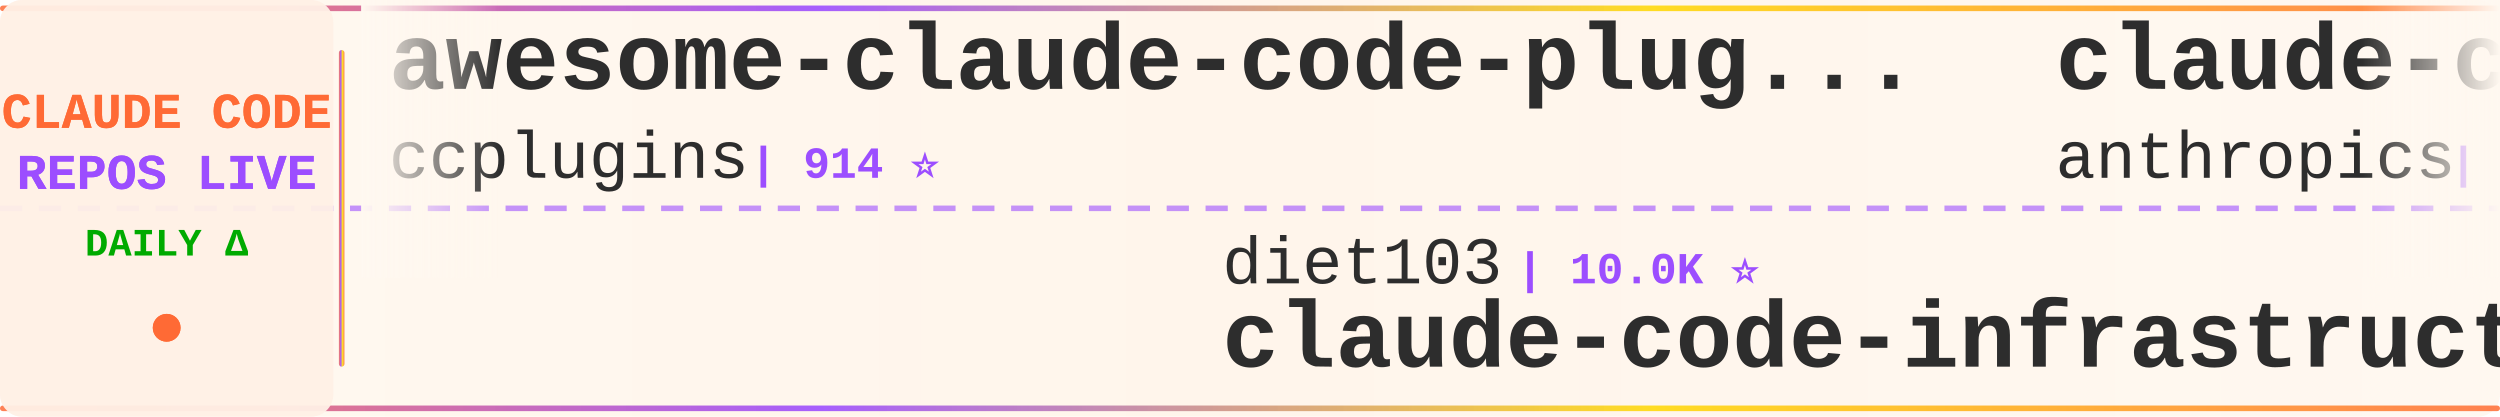
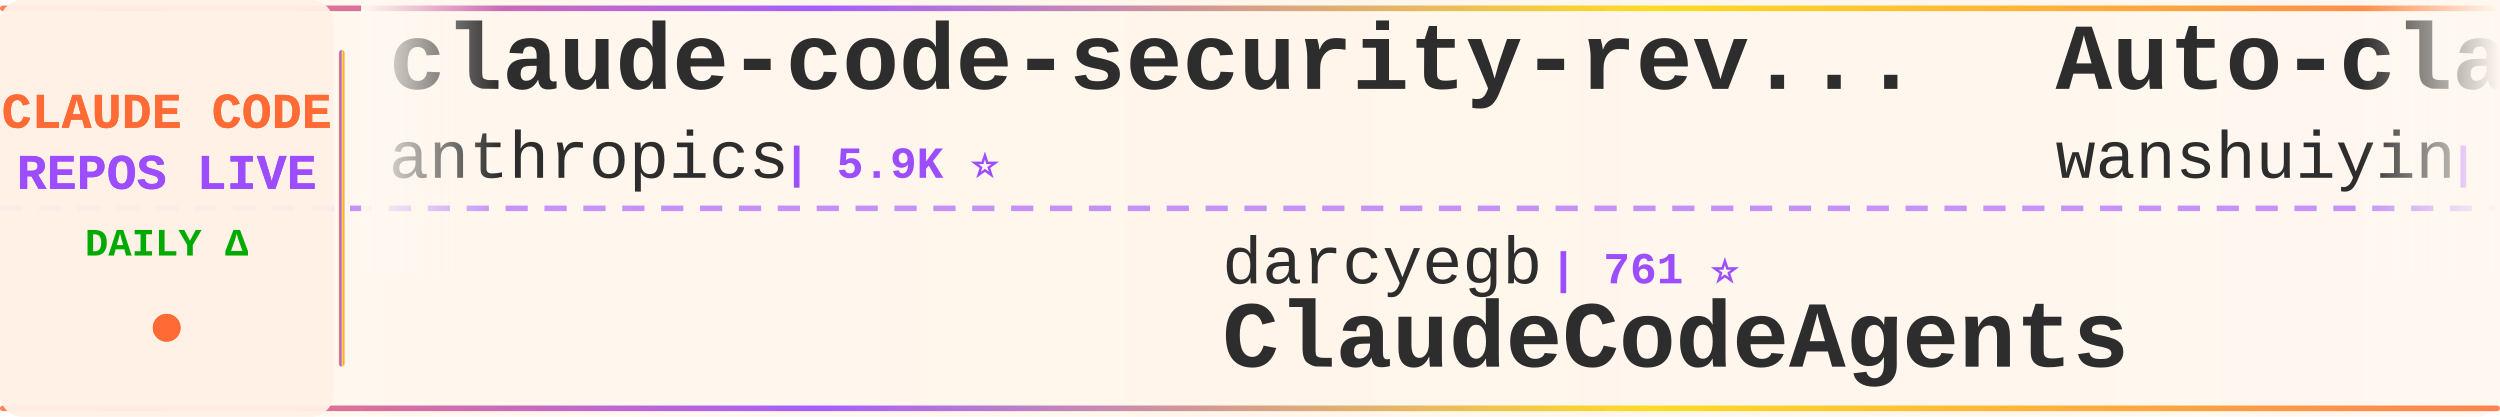
<svg xmlns="http://www.w3.org/2000/svg" width="900" height="150">
  <defs>
    <linearGradient id="tickerBg" x1="0%" y1="0%" x2="100%" y2="0%">
      <stop offset="0%" style="stop-color:#fff8f0;stop-opacity:0.98" />
      <stop offset="50%" style="stop-color:#fff5eb;stop-opacity:1" />
      <stop offset="100%" style="stop-color:#fff8f0;stop-opacity:0.98" />
    </linearGradient>
    <linearGradient id="borderGrad" x1="0%" y1="0%" x2="100%" y2="0%">
      <stop offset="0%" style="stop-color:#FF6B35;stop-opacity:0.85">
        <animate attributeName="stop-opacity" values="0.85;1;0.85" dur="2s" repeatCount="indefinite" />
      </stop>
      <stop offset="33%" style="stop-color:#9C4EFF;stop-opacity:0.9">
        <animate attributeName="stop-opacity" values="0.9;1;0.9" dur="2.2s" repeatCount="indefinite" />
      </stop>
      <stop offset="66%" style="stop-color:#FFD700;stop-opacity:0.85">
        <animate attributeName="stop-opacity" values="0.85;1;0.85" dur="1.8s" repeatCount="indefinite" />
      </stop>
      <stop offset="100%" style="stop-color:#FF6B35;stop-opacity:0.85">
        <animate attributeName="stop-opacity" values="0.85;1;0.85" dur="2s" repeatCount="indefinite" />
      </stop>
    </linearGradient>
    <filter id="textGlow">
      <feGaussianBlur stdDeviation="0.15" result="coloredBlur" />
      <feMerge>
        <feMergeNode in="coloredBlur" />
        <feMergeNode in="SourceGraphic" />
      </feMerge>
    </filter>
    <filter id="metricGlow">
      <feGaussianBlur stdDeviation="0.2" result="coloredBlur" />
      <feMerge>
        <feMergeNode in="coloredBlur" />
        <feMergeNode in="SourceGraphic" />
      </feMerge>
    </filter>
    <linearGradient id="leftFade" x1="0%" y1="0%" x2="100%" y2="0%">
      <stop offset="0%" style="stop-color:#fff8f0;stop-opacity:1" />
      <stop offset="100%" style="stop-color:#fff8f0;stop-opacity:0" />
    </linearGradient>
    <linearGradient id="rightFade" x1="0%" y1="0%" x2="100%" y2="0%">
      <stop offset="0%" style="stop-color:#fff8f0;stop-opacity:0" />
      <stop offset="100%" style="stop-color:#fff8f0;stop-opacity:1" />
    </linearGradient>
  </defs>
  <rect width="900" height="150" fill="url(#tickerBg)" rx="8" />
  <rect x="0" y="2" width="900" height="2" fill="url(#borderGrad)" rx="1" />
  <rect x="0" y="146" width="900" height="2" fill="url(#borderGrad)" rx="1" />
  <line x1="0" y1="75" x2="900" y2="75" stroke="#9C4EFF" stroke-width="2" stroke-dasharray="8 6" opacity="0.6" />
  <rect x="0" y="0" width="120" height="150" fill="#fff0e6" opacity="0.95" rx="8" />
  <text x="60" y="46" font-family="'Courier New', monospace" font-size="18" font-weight="bold" fill="#FF6B35" text-anchor="middle" filter="url(#textGlow)">
    CLAUDE CODE
  </text>
  <text x="60" y="68" font-family="'Courier New', monospace" font-size="18" font-weight="bold" fill="#9C4EFF" text-anchor="middle" filter="url(#textGlow)">
    REPOS LIVE
  </text>
  <text x="60" y="92" font-family="'Courier New', monospace" font-size="14" font-weight="bold" fill="#00aa00" text-anchor="middle">
    DAILY Δ
  </text>
  <circle cx="60" cy="118" r="5" fill="#FF6B35" filter="url(#metricGlow)">
    <animate attributeName="r" values="4;6;4" dur="1.5s" repeatCount="indefinite" />
    <animate attributeName="opacity" values="0.6;1;0.6" dur="1.5s" repeatCount="indefinite" />
  </circle>
  <rect x="122" y="18" width="2" height="114" fill="url(#borderGrad)" rx="1" />
  <clipPath id="tickerClip">
    <rect x="130" y="0" width="770" height="150" />
  </clipPath>
  <g clip-path="url(#tickerClip)">
    <g id="tickerItems">
      <animateTransform attributeName="transform" attributeType="XML" type="translate" from="0 0" to="-3000 0" dur="54s" repeatCount="indefinite" />
      <g transform="translate(0, 0)">
-         <text x="140" y="32" font-family="'Courier New', monospace" font-size="34" font-weight="bold" fill="#2d2d2d">awesome-claude-code-plug...</text>
-         <text x="140" y="64" font-family="'Courier New', monospace" font-size="24" font-weight="normal" fill="#2d2d2d" opacity="1.0">ccplugins</text>
-         <text x="270" y="64" font-family="'Courier New', monospace" font-size="16" font-weight="bold" fill="#9C4EFF"> | 914 ⭐</text>
+         <text x="140" y="32" font-family="'Courier New', monospace" font-size="34" font-weight="bold" fill="#2d2d2d">claude-code-security-rev...</text>
+         <text x="140" y="64" font-family="'Courier New', monospace" font-size="24" font-weight="normal" fill="#2d2d2d" opacity="1.0">anthropics</text>
+         <text x="282" y="64" font-family="'Courier New', monospace" font-size="16" font-weight="bold" fill="#9C4EFF"> | 5.9K ⭐</text>
      </g>
      <g transform="translate(300, 0)">
+         <text x="140" y="102" font-family="'Courier New', monospace" font-size="24" font-weight="normal" fill="#2d2d2d" opacity="1.0">darcyegb</text>
+         <text x="258" y="102" font-family="'Courier New', monospace" font-size="16" font-weight="bold" fill="#9C4EFF"> | 761 ⭐</text>
+         <text x="140" y="132" font-family="'Courier New', monospace" font-size="34" font-weight="bold" fill="#2d2d2d">ClaudeCodeAgents</text>
+       </g>
+       <g transform="translate(600, 0)">
+         <text x="140" y="32" font-family="'Courier New', monospace" font-size="34" font-weight="bold" fill="#2d2d2d">Auto-claude-code-researc...</text>
+         <text x="140" y="64" font-family="'Courier New', monospace" font-size="24" font-weight="normal" fill="#2d2d2d" opacity="1.0">wanshuiyin</text>
+         <text x="282" y="64" font-family="'Courier New', monospace" font-size="16" font-weight="bold" fill="#9C4EFF"> | 14.8K ⭐ +9</text>
+       </g>
+       <g transform="translate(900, 0)">
+         <text x="140" y="102" font-family="'Courier New', monospace" font-size="24" font-weight="normal" fill="#2d2d2d" opacity="1.0">JrCx7scC</text>
+         <text x="258" y="102" font-family="'Courier New', monospace" font-size="16" font-weight="bold" fill="#9C4EFF"> | 373 ⭐</text>
+         <text x="140" y="132" font-family="'Courier New', monospace" font-size="34" font-weight="bold" fill="#2d2d2d">claude-code-source</text>
+       </g>
+       <g transform="translate(1200, 0)">
+         <text x="140" y="32" font-family="'Courier New', monospace" font-size="34" font-weight="bold" fill="#2d2d2d">collection-claude-code-s...</text>
+         <text x="140" y="64" font-family="'Courier New', monospace" font-size="24" font-weight="normal" fill="#2d2d2d" opacity="1.0">chauncygu</text>
+         <text x="270" y="64" font-family="'Courier New', monospace" font-size="16" font-weight="bold" fill="#9C4EFF"> | 2.8K ⭐</text>
+       </g>
+       <g transform="translate(1500, 0)">
+         <text x="140" y="102" font-family="'Courier New', monospace" font-size="24" font-weight="normal" fill="#2d2d2d" opacity="1.0">Donchitos</text>
+         <text x="270" y="102" font-family="'Courier New', monospace" font-size="16" font-weight="bold" fill="#9C4EFF"> | 23.9K ⭐ +2</text>
+         <text x="140" y="132" font-family="'Courier New', monospace" font-size="34" font-weight="bold" fill="#2d2d2d">Claude-Code-Game-Studios</text>
+       </g>
+       <g transform="translate(1800, 0)">
+         <text x="140" y="32" font-family="'Courier New', monospace" font-size="34" font-weight="bold" fill="#2d2d2d">skills</text>
+         <text x="140" y="64" font-family="'Courier New', monospace" font-size="24" font-weight="normal" fill="#2d2d2d" opacity="1.0">anthropics</text>
+         <text x="282" y="64" font-family="'Courier New', monospace" font-size="16" font-weight="bold" fill="#9C4EFF"> | 169.7K ⭐ +39</text>
+       </g>
+       <g transform="translate(2100, 0)">
        <text x="140" y="102" font-family="'Courier New', monospace" font-size="24" font-weight="normal" fill="#2d2d2d" opacity="1.0">diet103</text>
        <text x="246" y="102" font-family="'Courier New', monospace" font-size="16" font-weight="bold" fill="#9C4EFF"> | 10.0K ⭐</text>
        <text x="140" y="132" font-family="'Courier New', monospace" font-size="34" font-weight="bold" fill="#2d2d2d">claude-code-infrastructu...</text>
      </g>
-       <g transform="translate(600, 0)">
-         <text x="140" y="32" font-family="'Courier New', monospace" font-size="34" font-weight="bold" fill="#2d2d2d">claude-code-action</text>
-         <text x="140" y="64" font-family="'Courier New', monospace" font-size="24" font-weight="normal" fill="#2d2d2d" opacity="1.0">anthropics</text>
-         <text x="282" y="64" font-family="'Courier New', monospace" font-size="16" font-weight="bold" fill="#9C4EFF"> | 8.6K ⭐ +1</text>
-       </g>
-       <g transform="translate(900, 0)">
-         <text x="140" y="102" font-family="'Courier New', monospace" font-size="24" font-weight="normal" fill="#2d2d2d" opacity="1.0">pedrohcgs</text>
-         <text x="270" y="102" font-family="'Courier New', monospace" font-size="16" font-weight="bold" fill="#9C4EFF"> | 1.5K ⭐</text>
-         <text x="140" y="132" font-family="'Courier New', monospace" font-size="34" font-weight="bold" fill="#2d2d2d">claude-code-my-workflow</text>
-       </g>
-       <g transform="translate(1200, 0)">
-         <text x="140" y="32" font-family="'Courier New', monospace" font-size="34" font-weight="bold" fill="#2d2d2d">ClaudeCode</text>
-         <text x="140" y="64" font-family="'Courier New', monospace" font-size="24" font-weight="normal" fill="#2d2d2d" opacity="1.0">guanshan</text>
-         <text x="258" y="64" font-family="'Courier New', monospace" font-size="16" font-weight="bold" fill="#9C4EFF"> | 61 ⭐</text>
-       </g>
-       <g transform="translate(1500, 0)">
-         <text x="140" y="102" font-family="'Courier New', monospace" font-size="24" font-weight="normal" fill="#2d2d2d" opacity="1.0">digitalsamba</text>
-         <text x="306" y="102" font-family="'Courier New', monospace" font-size="16" font-weight="bold" fill="#9C4EFF"> | 1.9K ⭐ +3</text>
-         <text x="140" y="132" font-family="'Courier New', monospace" font-size="34" font-weight="bold" fill="#2d2d2d">claude-code-video-toolki...</text>
-       </g>
-       <g transform="translate(1800, 0)">
-         <text x="140" y="32" font-family="'Courier New', monospace" font-size="34" font-weight="bold" fill="#2d2d2d">awesome-claude-code</text>
-         <text x="140" y="64" font-family="'Courier New', monospace" font-size="24" font-weight="normal" fill="#2d2d2d" opacity="1.0">jqueryscript</text>
-         <text x="306" y="64" font-family="'Courier New', monospace" font-size="16" font-weight="bold" fill="#9C4EFF"> | 500 ⭐</text>
-       </g>
-       <g transform="translate(2100, 0)">
-         <text x="140" y="102" font-family="'Courier New', monospace" font-size="24" font-weight="normal" fill="#2d2d2d" opacity="1.0">WorldFlowAI</text>
-         <text x="294" y="102" font-family="'Courier New', monospace" font-size="16" font-weight="bold" fill="#9C4EFF"> | 1.3K ⭐ +4</text>
-         <text x="140" y="132" font-family="'Courier New', monospace" font-size="34" font-weight="bold" fill="#2d2d2d">everything-claude-code</text>
-       </g>
      <g transform="translate(2400, 0)">
-         <text x="140" y="32" font-family="'Courier New', monospace" font-size="34" font-weight="bold" fill="#2d2d2d">claude-code-rev</text>
-         <text x="140" y="64" font-family="'Courier New', monospace" font-size="24" font-weight="normal" fill="#2d2d2d" opacity="1.0">oboard</text>
-         <text x="234" y="64" font-family="'Courier New', monospace" font-size="16" font-weight="bold" fill="#9C4EFF"> | 3.3K ⭐</text>
+         <text x="140" y="32" font-family="'Courier New', monospace" font-size="34" font-weight="bold" fill="#2d2d2d">claude-code-reverse</text>
+         <text x="140" y="64" font-family="'Courier New', monospace" font-size="24" font-weight="normal" fill="#2d2d2d" opacity="1.0">Yuyz0112</text>
+         <text x="258" y="64" font-family="'Courier New', monospace" font-size="16" font-weight="bold" fill="#9C4EFF"> | 2.4K ⭐</text>
      </g>
      <g transform="translate(2700, 0)">
-         <text x="140" y="102" font-family="'Courier New', monospace" font-size="24" font-weight="normal" fill="#2d2d2d" opacity="1.0">OrcaWhisper</text>
-         <text x="294" y="102" font-family="'Courier New', monospace" font-size="16" font-weight="bold" fill="#9C4EFF"> | 90 ⭐</text>
+         <text x="140" y="102" font-family="'Courier New', monospace" font-size="24" font-weight="normal" fill="#2d2d2d" opacity="1.0">KPR111</text>
+         <text x="234" y="102" font-family="'Courier New', monospace" font-size="16" font-weight="bold" fill="#9C4EFF"> | 18 ⭐</text>
        <text x="140" y="132" font-family="'Courier New', monospace" font-size="34" font-weight="bold" fill="#2d2d2d">Claude-Code</text>
      </g>
      <g transform="translate(3000, 0)">
-         <text x="140" y="32" font-family="'Courier New', monospace" font-size="34" font-weight="bold" fill="#2d2d2d">awesome-claude-code-plug...</text>
-         <text x="140" y="64" font-family="'Courier New', monospace" font-size="24" font-weight="normal" fill="#2d2d2d" opacity="1.0">ccplugins</text>
-         <text x="270" y="64" font-family="'Courier New', monospace" font-size="16" font-weight="bold" fill="#9C4EFF"> | 914 ⭐</text>
+         <text x="140" y="32" font-family="'Courier New', monospace" font-size="34" font-weight="bold" fill="#2d2d2d">claude-code-security-rev...</text>
+         <text x="140" y="64" font-family="'Courier New', monospace" font-size="24" font-weight="normal" fill="#2d2d2d" opacity="1.0">anthropics</text>
+         <text x="282" y="64" font-family="'Courier New', monospace" font-size="16" font-weight="bold" fill="#9C4EFF"> | 5.9K ⭐</text>
      </g>
      <g transform="translate(3300, 0)">
-         <text x="140" y="102" font-family="'Courier New', monospace" font-size="24" font-weight="normal" fill="#2d2d2d" opacity="1.0">diet103</text>
-         <text x="246" y="102" font-family="'Courier New', monospace" font-size="16" font-weight="bold" fill="#9C4EFF"> | 10.0K ⭐</text>
-         <text x="140" y="132" font-family="'Courier New', monospace" font-size="34" font-weight="bold" fill="#2d2d2d">claude-code-infrastructu...</text>
+         <text x="140" y="102" font-family="'Courier New', monospace" font-size="24" font-weight="normal" fill="#2d2d2d" opacity="1.0">darcyegb</text>
+         <text x="258" y="102" font-family="'Courier New', monospace" font-size="16" font-weight="bold" fill="#9C4EFF"> | 761 ⭐</text>
+         <text x="140" y="132" font-family="'Courier New', monospace" font-size="34" font-weight="bold" fill="#2d2d2d">ClaudeCodeAgents</text>
      </g>
      <g transform="translate(3600, 0)">
-         <text x="140" y="32" font-family="'Courier New', monospace" font-size="34" font-weight="bold" fill="#2d2d2d">claude-code-action</text>
-         <text x="140" y="64" font-family="'Courier New', monospace" font-size="24" font-weight="normal" fill="#2d2d2d" opacity="1.0">anthropics</text>
-         <text x="282" y="64" font-family="'Courier New', monospace" font-size="16" font-weight="bold" fill="#9C4EFF"> | 8.6K ⭐ +1</text>
+         <text x="140" y="32" font-family="'Courier New', monospace" font-size="34" font-weight="bold" fill="#2d2d2d">Auto-claude-code-researc...</text>
+         <text x="140" y="64" font-family="'Courier New', monospace" font-size="24" font-weight="normal" fill="#2d2d2d" opacity="1.0">wanshuiyin</text>
+         <text x="282" y="64" font-family="'Courier New', monospace" font-size="16" font-weight="bold" fill="#9C4EFF"> | 14.8K ⭐ +9</text>
      </g>
      <g transform="translate(3900, 0)">
-         <text x="140" y="102" font-family="'Courier New', monospace" font-size="24" font-weight="normal" fill="#2d2d2d" opacity="1.0">pedrohcgs</text>
-         <text x="270" y="102" font-family="'Courier New', monospace" font-size="16" font-weight="bold" fill="#9C4EFF"> | 1.5K ⭐</text>
-         <text x="140" y="132" font-family="'Courier New', monospace" font-size="34" font-weight="bold" fill="#2d2d2d">claude-code-my-workflow</text>
+         <text x="140" y="102" font-family="'Courier New', monospace" font-size="24" font-weight="normal" fill="#2d2d2d" opacity="1.0">JrCx7scC</text>
+         <text x="258" y="102" font-family="'Courier New', monospace" font-size="16" font-weight="bold" fill="#9C4EFF"> | 373 ⭐</text>
+         <text x="140" y="132" font-family="'Courier New', monospace" font-size="34" font-weight="bold" fill="#2d2d2d">claude-code-source</text>
      </g>
    </g>
  </g>
  <rect x="130" y="0" width="50" height="100" fill="url(#leftFade)" />
  <rect x="850" y="0" width="50" height="100" fill="url(#rightFade)" />
</svg>
